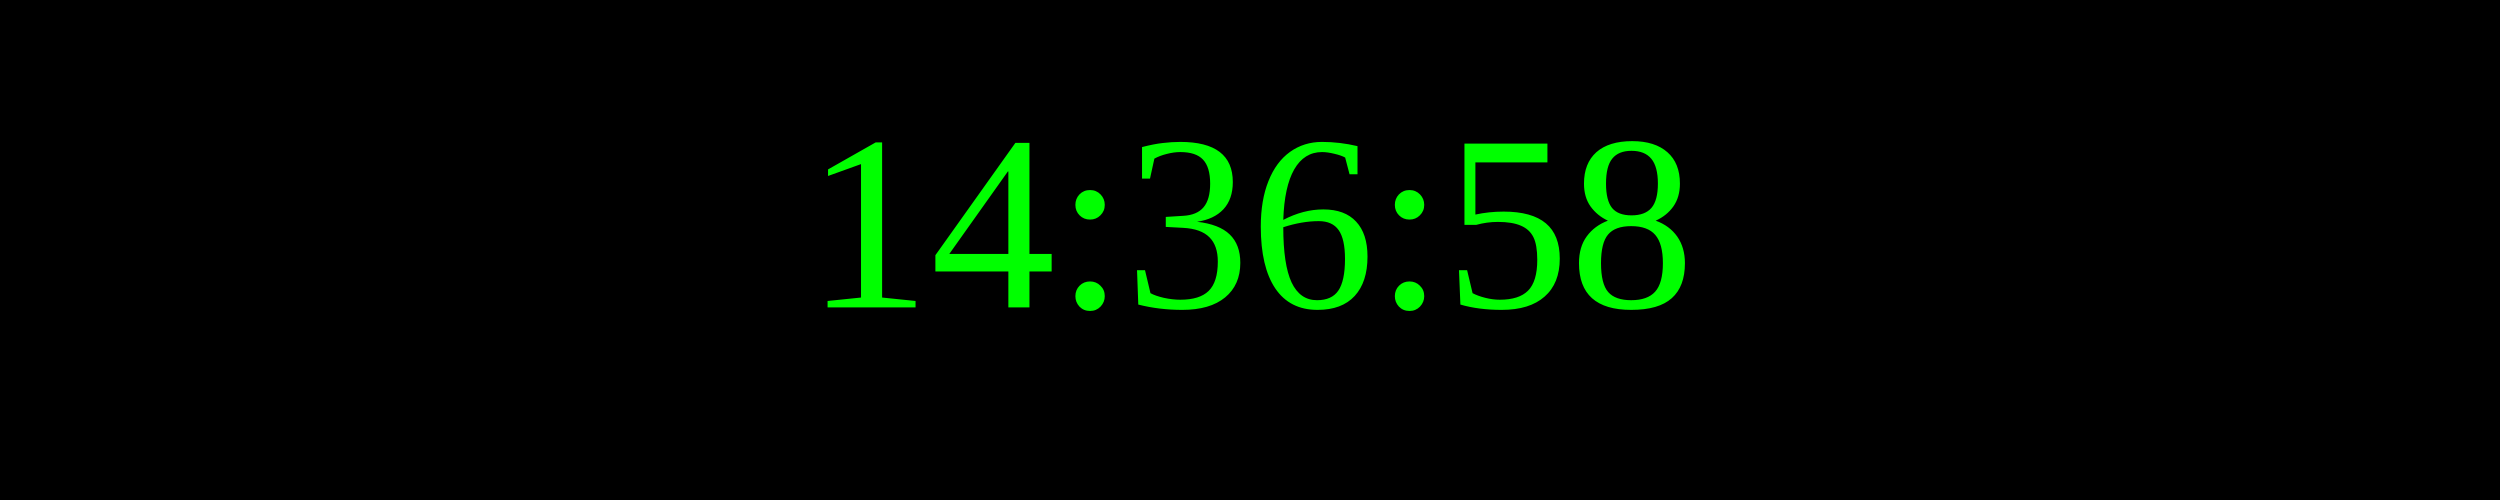
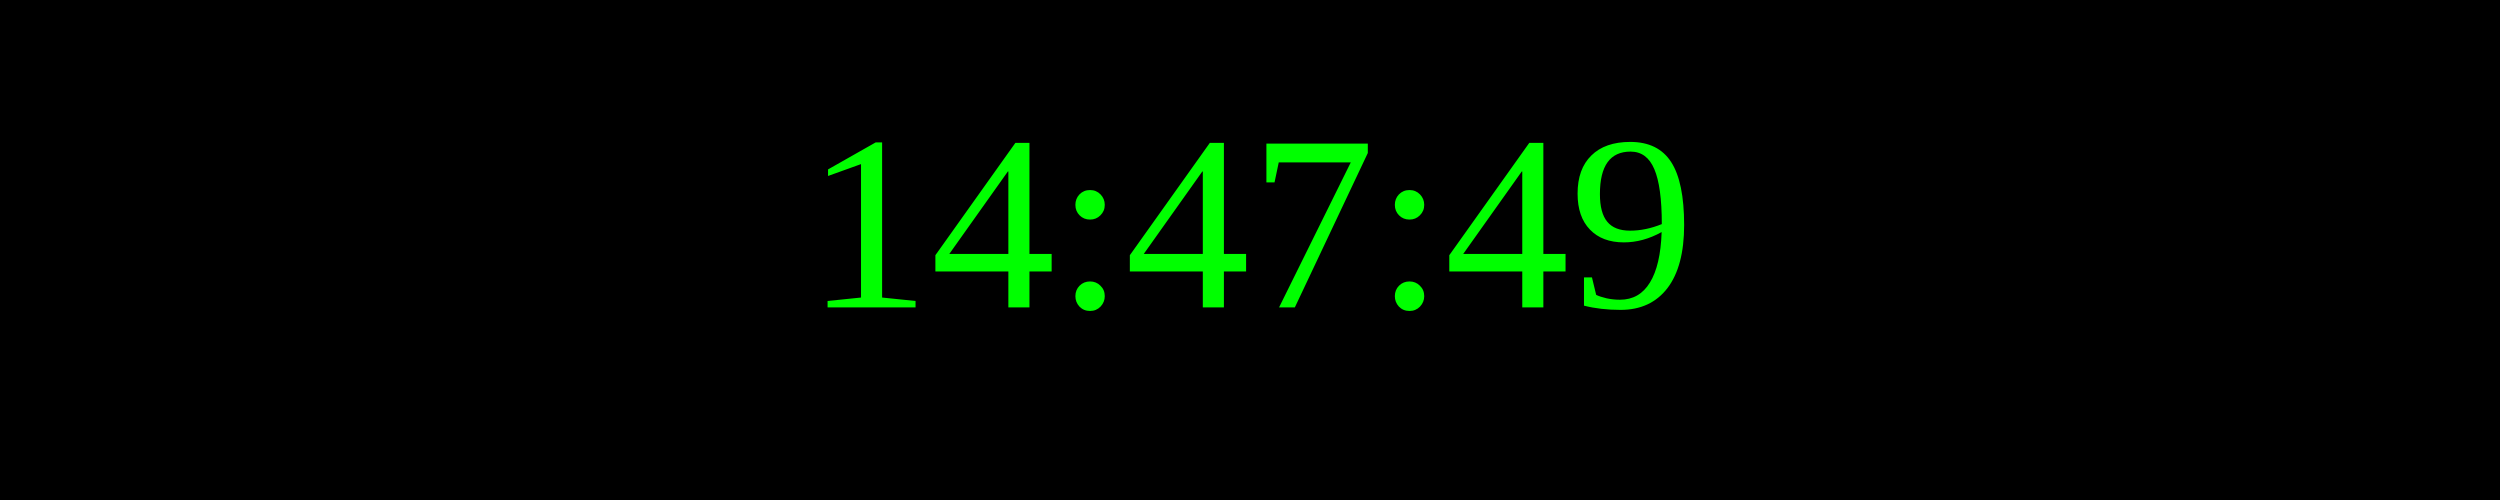
<svg xmlns="http://www.w3.org/2000/svg" width="250" height="50">
  <rect width="100%" height="100%" fill="black" />
  <text x="50%" y="50%" font-size="25" fill="lime" text-anchor="middle" dominant-baseline="middle">
- 14:36:58
+ 14:47:49
</text>
</svg>
